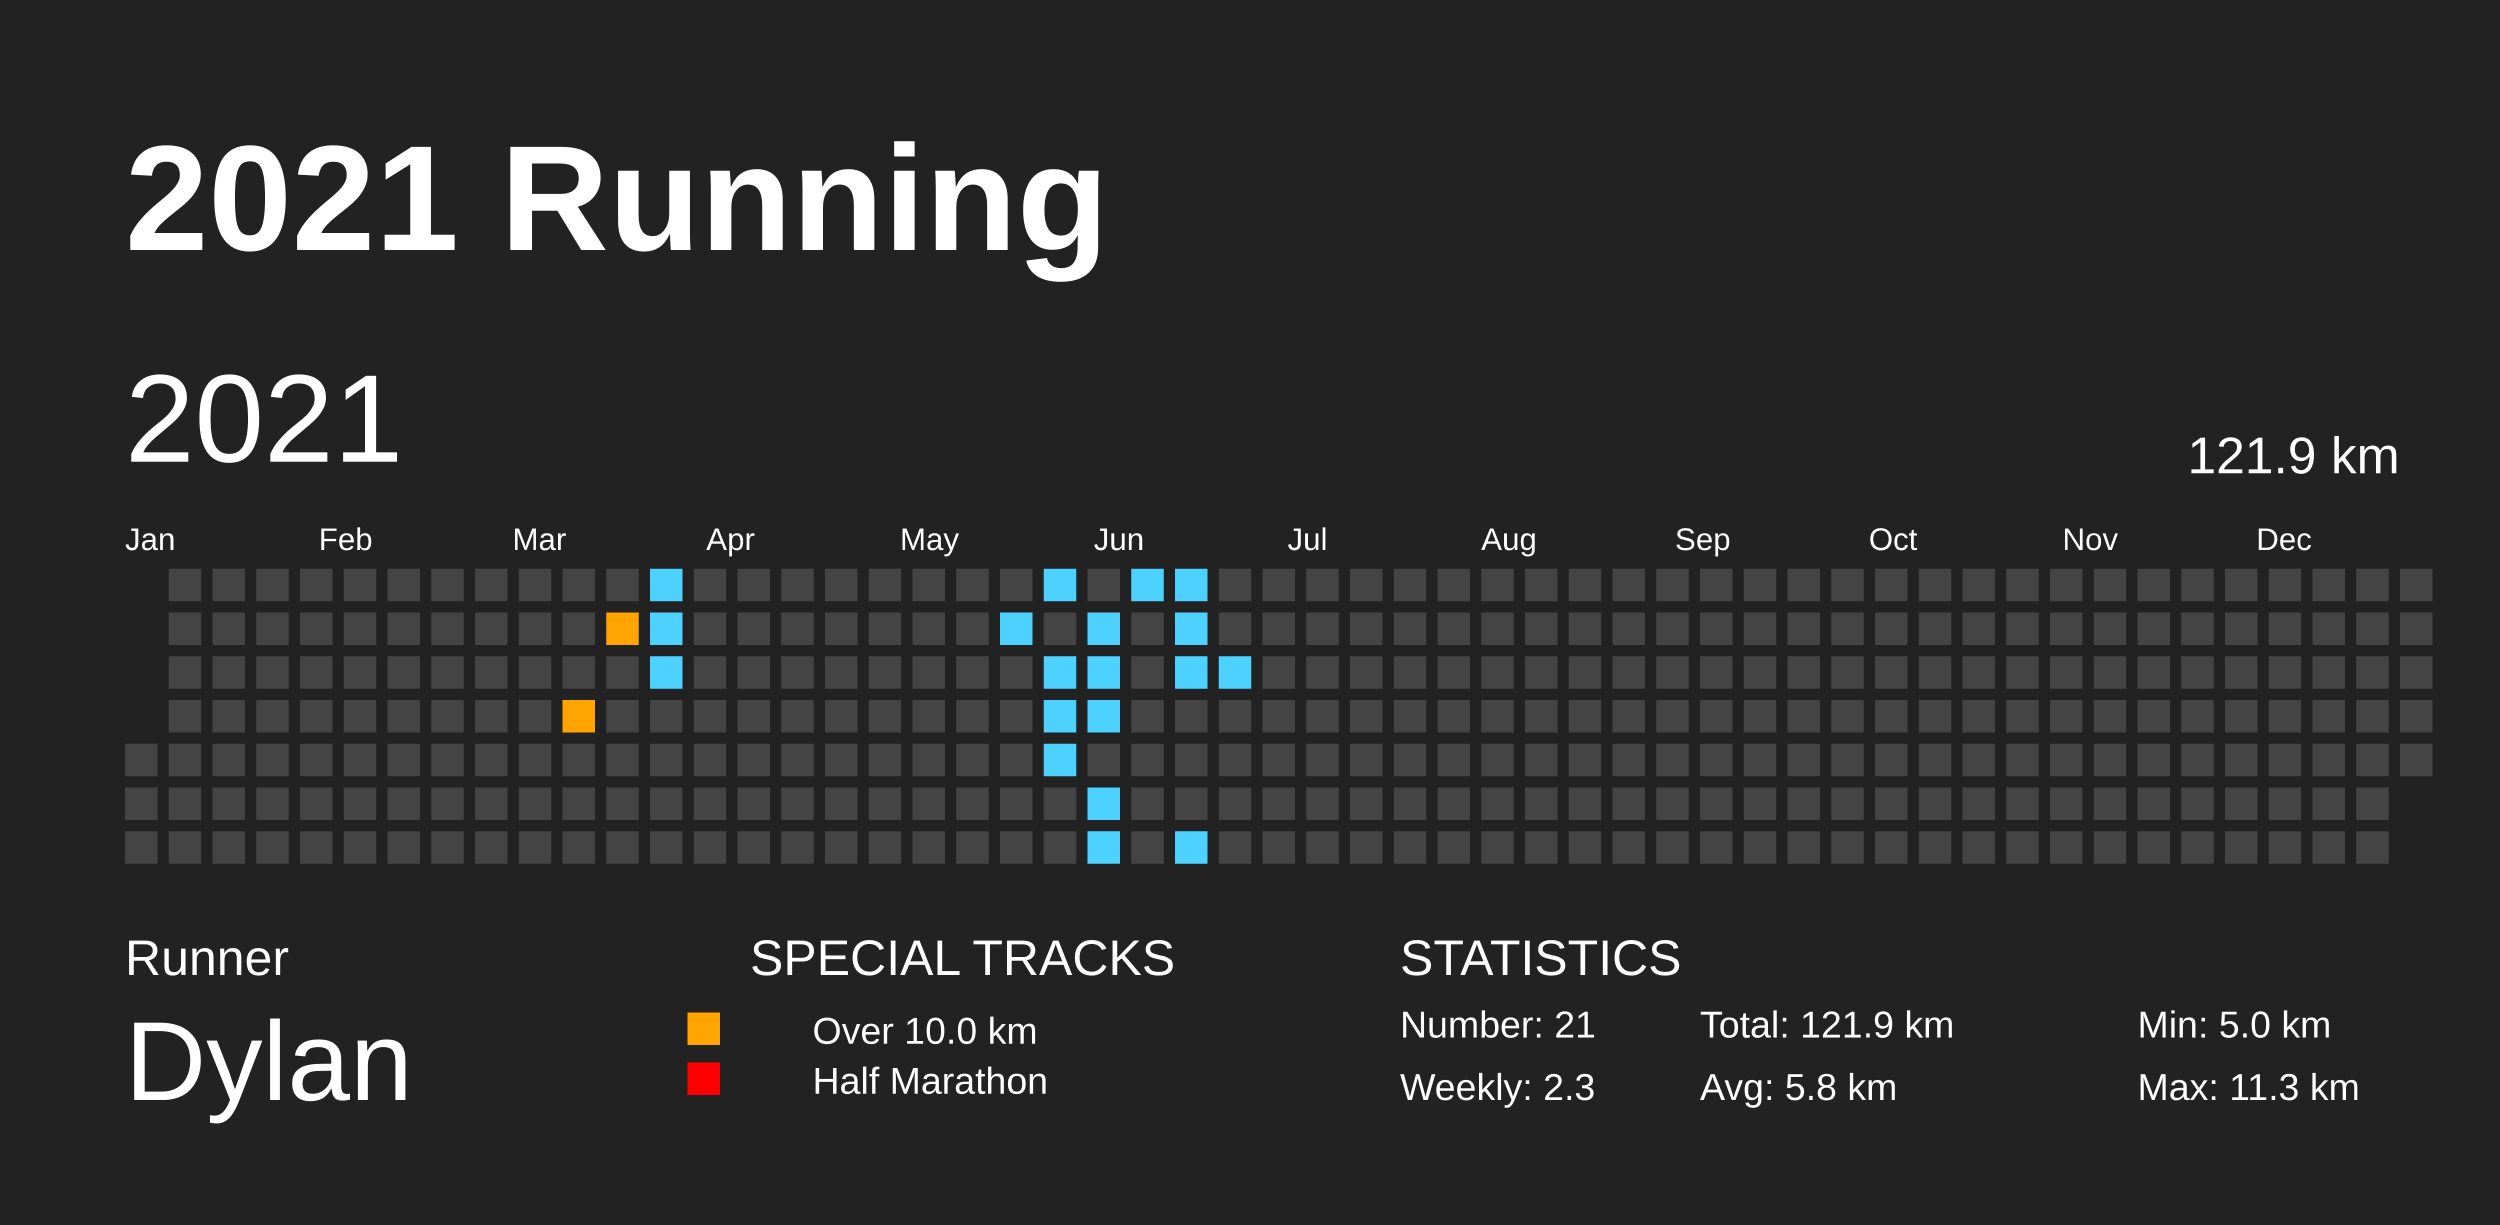
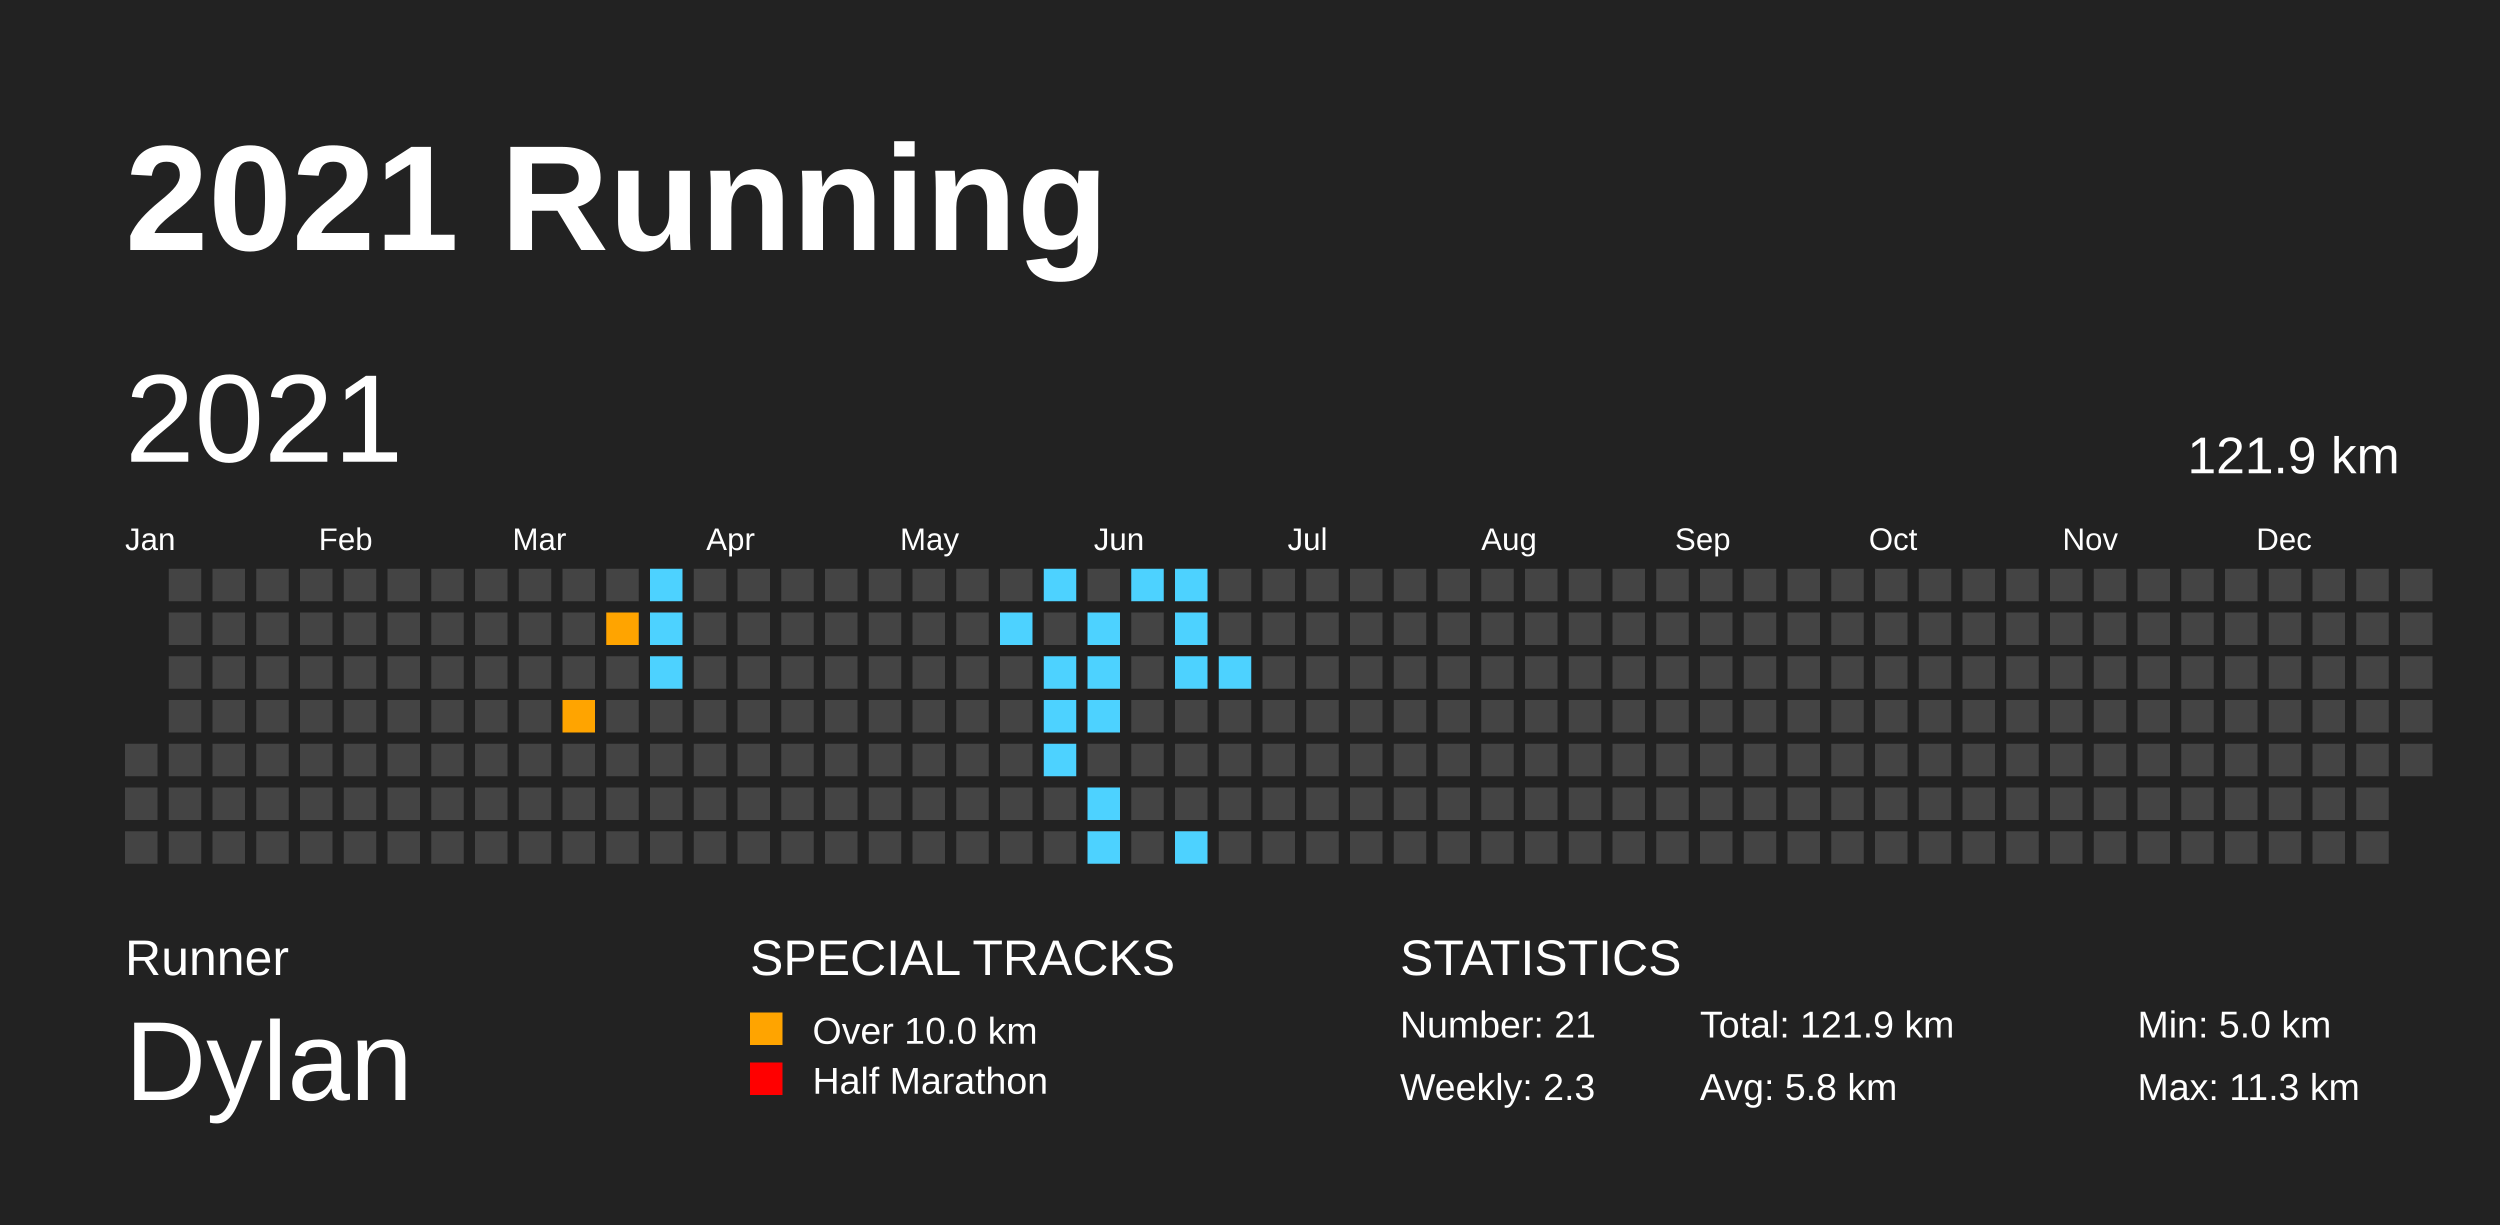
<svg xmlns="http://www.w3.org/2000/svg" baseProfile="full" height="98mm" version="1.1" viewBox="0,0,200,98" width="200mm">
  <defs>
    <pattern height="2" id="indoor-stripe" patternUnits="userSpaceOnUse" width="2">
      <line stroke="white" stroke-opacity="0.45" stroke-width="0.5" x1="0" x2="2" y1="2" y2="0" />
    </pattern>
  </defs>
  <rect fill="#222222" height="98" width="200" x="0" y="0" />
  <text fill="#FFFFFF" style="font-size:12px; font-family:Arial; font-weight:bold;" x="10" y="20">2021 Running</text>
  <text fill="#FFFFFF" style="font-size:4px; font-family:Arial" x="10" y="78">Runner</text>
  <text fill="#FFFFFF" style="font-size:9px; font-family:Arial" x="10" y="88">Dylan</text>
  <text fill="#FFFFFF" style="font-size:4px; font-family:Arial" x="60" y="78">SPECIAL TRACKS</text>
-   <rect fill="#ffa400" height="2.6" width="2.6" x="55" y="81" />
+   <rect fill="#ffa400" height="2.6" width="2.6" x="60" y="81" />
  <text fill="#FFFFFF" style="font-size:3px; font-family:Arial" x="65" y="83.5">Over 10.0 km</text>
-   <rect fill="#ff0000" height="2.6" width="2.6" x="55" y="85" />
+   <rect fill="#ff0000" height="2.6" width="2.6" x="60" y="85" />
  <text fill="#FFFFFF" style="font-size:3px; font-family:Arial" x="65" y="87.5">Half Marathon</text>
  <text fill="#FFFFFF" style="font-size:4px; font-family:Arial" x="112" y="78">STATISTICS</text>
  <text fill="#FFFFFF" style="font-size:3px; font-family:Arial" x="112" y="83">Number: 21</text>
  <text fill="#FFFFFF" style="font-size:3px; font-family:Arial" x="112" y="88">Weekly: 2.3</text>
  <text fill="#FFFFFF" style="font-size:3px; font-family:Arial" x="136" y="83">Total: 121.9 km</text>
  <text fill="#FFFFFF" style="font-size:3px; font-family:Arial" x="136" y="88">Avg: 5.8 km</text>
  <text fill="#FFFFFF" style="font-size:3px; font-family:Arial" x="171" y="83">Min: 5.0 km</text>
  <text fill="#FFFFFF" style="font-size:3px; font-family:Arial" x="171" y="88">Max: 11.3 km</text>
  <text dominant-baseline="hanging" fill="#FFFFFF" style="font-size:10.0px; font-family:Arial;" x="10" y="30">2021</text>
  <text dominant-baseline="hanging" fill="#FFFFFF" style="font-size:4.125px; font-family:Arial;" x="175" y="35">121.9 km</text>
  <text fill="#FFFFFF" style="font-size:2.5px; font-family:Arial" x="10.0" y="44">Jan</text>
  <text fill="#FFFFFF" style="font-size:2.5px; font-family:Arial" x="25.5" y="44">Feb</text>
  <text fill="#FFFFFF" style="font-size:2.5px; font-family:Arial" x="41.0" y="44">Mar</text>
  <text fill="#FFFFFF" style="font-size:2.5px; font-family:Arial" x="56.5" y="44">Apr</text>
  <text fill="#FFFFFF" style="font-size:2.5px; font-family:Arial" x="72.0" y="44">May</text>
  <text fill="#FFFFFF" style="font-size:2.5px; font-family:Arial" x="87.5" y="44">Jun</text>
  <text fill="#FFFFFF" style="font-size:2.5px; font-family:Arial" x="103.0" y="44">Jul</text>
  <text fill="#FFFFFF" style="font-size:2.5px; font-family:Arial" x="118.5" y="44">Aug</text>
  <text fill="#FFFFFF" style="font-size:2.5px; font-family:Arial" x="134.0" y="44">Sep</text>
  <text fill="#FFFFFF" style="font-size:2.5px; font-family:Arial" x="149.5" y="44">Oct</text>
  <text fill="#FFFFFF" style="font-size:2.5px; font-family:Arial" x="165.0" y="44">Nov</text>
  <text fill="#FFFFFF" style="font-size:2.5px; font-family:Arial" x="180.5" y="44">Dec</text>
  <rect fill="#444444" height="2.6" width="2.6" x="10.0" y="59.5" />
  <rect fill="#444444" height="2.6" width="2.6" x="10.0" y="63.0" />
  <rect fill="#444444" height="2.6" width="2.6" x="10.0" y="66.5" />
  <rect fill="#444444" height="2.6" width="2.6" x="13.5" y="45.5" />
  <rect fill="#444444" height="2.6" width="2.6" x="13.5" y="49.0" />
  <rect fill="#444444" height="2.6" width="2.6" x="13.5" y="52.5" />
  <rect fill="#444444" height="2.6" width="2.6" x="13.5" y="56.0" />
  <rect fill="#444444" height="2.6" width="2.6" x="13.5" y="59.5" />
  <rect fill="#444444" height="2.6" width="2.6" x="13.5" y="63.0" />
  <rect fill="#444444" height="2.6" width="2.6" x="13.5" y="66.5" />
  <rect fill="#444444" height="2.6" width="2.6" x="17.0" y="45.5" />
  <rect fill="#444444" height="2.6" width="2.6" x="17.0" y="49.0" />
  <rect fill="#444444" height="2.6" width="2.6" x="17.0" y="52.5" />
  <rect fill="#444444" height="2.6" width="2.6" x="17.0" y="56.0" />
  <rect fill="#444444" height="2.6" width="2.6" x="17.0" y="59.5" />
  <rect fill="#444444" height="2.6" width="2.6" x="17.0" y="63.0" />
  <rect fill="#444444" height="2.6" width="2.6" x="17.0" y="66.5" />
  <rect fill="#444444" height="2.6" width="2.6" x="20.5" y="45.5" />
  <rect fill="#444444" height="2.6" width="2.6" x="20.5" y="49.0" />
  <rect fill="#444444" height="2.6" width="2.6" x="20.5" y="52.5" />
  <rect fill="#444444" height="2.6" width="2.6" x="20.5" y="56.0" />
  <rect fill="#444444" height="2.6" width="2.6" x="20.5" y="59.5" />
  <rect fill="#444444" height="2.6" width="2.6" x="20.5" y="63.0" />
  <rect fill="#444444" height="2.6" width="2.6" x="20.5" y="66.5" />
  <rect fill="#444444" height="2.6" width="2.6" x="24.0" y="45.5" />
  <rect fill="#444444" height="2.6" width="2.6" x="24.0" y="49.0" />
  <rect fill="#444444" height="2.6" width="2.6" x="24.0" y="52.5" />
  <rect fill="#444444" height="2.6" width="2.6" x="24.0" y="56.0" />
  <rect fill="#444444" height="2.6" width="2.6" x="24.0" y="59.5" />
  <rect fill="#444444" height="2.6" width="2.6" x="24.0" y="63.0" />
  <rect fill="#444444" height="2.6" width="2.6" x="24.0" y="66.5" />
  <rect fill="#444444" height="2.6" width="2.6" x="27.5" y="45.5" />
  <rect fill="#444444" height="2.6" width="2.6" x="27.5" y="49.0" />
  <rect fill="#444444" height="2.6" width="2.6" x="27.5" y="52.5" />
  <rect fill="#444444" height="2.6" width="2.6" x="27.5" y="56.0" />
  <rect fill="#444444" height="2.6" width="2.6" x="27.5" y="59.5" />
  <rect fill="#444444" height="2.6" width="2.6" x="27.5" y="63.0" />
  <rect fill="#444444" height="2.6" width="2.6" x="27.5" y="66.5" />
  <rect fill="#444444" height="2.6" width="2.6" x="31.0" y="45.5" />
  <rect fill="#444444" height="2.6" width="2.6" x="31.0" y="49.0" />
  <rect fill="#444444" height="2.6" width="2.6" x="31.0" y="52.5" />
  <rect fill="#444444" height="2.6" width="2.6" x="31.0" y="56.0" />
  <rect fill="#444444" height="2.6" width="2.6" x="31.0" y="59.5" />
  <rect fill="#444444" height="2.6" width="2.6" x="31.0" y="63.0" />
  <rect fill="#444444" height="2.6" width="2.6" x="31.0" y="66.5" />
  <rect fill="#444444" height="2.6" width="2.6" x="34.5" y="45.5" />
  <rect fill="#444444" height="2.6" width="2.6" x="34.5" y="49.0" />
  <rect fill="#444444" height="2.6" width="2.6" x="34.5" y="52.5" />
  <rect fill="#444444" height="2.6" width="2.6" x="34.5" y="56.0" />
  <rect fill="#444444" height="2.6" width="2.6" x="34.5" y="59.5" />
  <rect fill="#444444" height="2.6" width="2.6" x="34.5" y="63.0" />
  <rect fill="#444444" height="2.6" width="2.6" x="34.5" y="66.5" />
  <rect fill="#444444" height="2.6" width="2.6" x="38.0" y="45.5" />
  <rect fill="#444444" height="2.6" width="2.6" x="38.0" y="49.0" />
  <rect fill="#444444" height="2.6" width="2.6" x="38.0" y="52.5" />
  <rect fill="#444444" height="2.6" width="2.6" x="38.0" y="56.0" />
  <rect fill="#444444" height="2.6" width="2.6" x="38.0" y="59.5" />
  <rect fill="#444444" height="2.6" width="2.6" x="38.0" y="63.0" />
  <rect fill="#444444" height="2.6" width="2.6" x="38.0" y="66.5" />
  <rect fill="#444444" height="2.6" width="2.6" x="41.5" y="45.5" />
  <rect fill="#444444" height="2.6" width="2.6" x="41.5" y="49.0" />
  <rect fill="#444444" height="2.6" width="2.6" x="41.5" y="52.5" />
  <rect fill="#444444" height="2.6" width="2.6" x="41.5" y="56.0" />
  <rect fill="#444444" height="2.6" width="2.6" x="41.5" y="59.5" />
  <rect fill="#444444" height="2.6" width="2.6" x="41.5" y="63.0" />
  <rect fill="#444444" height="2.6" width="2.6" x="41.5" y="66.5" />
  <rect fill="#444444" height="2.6" width="2.6" x="45.0" y="45.5" />
  <rect fill="#444444" height="2.6" width="2.6" x="45.0" y="49.0" />
  <rect fill="#444444" height="2.6" width="2.6" x="45.0" y="52.5" />
  <rect fill="#ffa400" height="2.6" width="2.6" x="45.0" y="56.0" />
  <rect fill="#444444" height="2.6" width="2.6" x="45.0" y="59.5" />
  <rect fill="#444444" height="2.6" width="2.6" x="45.0" y="63.0" />
  <rect fill="#444444" height="2.6" width="2.6" x="45.0" y="66.5" />
  <rect fill="#444444" height="2.6" width="2.6" x="48.5" y="45.5" />
  <rect fill="#ffa400" height="2.6" width="2.6" x="48.5" y="49.0" />
  <rect fill="#444444" height="2.6" width="2.6" x="48.5" y="52.5" />
  <rect fill="#444444" height="2.6" width="2.6" x="48.5" y="56.0" />
  <rect fill="#444444" height="2.6" width="2.6" x="48.5" y="59.5" />
  <rect fill="#444444" height="2.6" width="2.6" x="48.5" y="63.0" />
  <rect fill="#444444" height="2.6" width="2.6" x="48.5" y="66.5" />
  <rect fill="#4DD2FF" height="2.6" width="2.6" x="52.0" y="45.5" />
  <rect fill="#4DD2FF" height="2.6" width="2.6" x="52.0" y="49.0" />
  <rect fill="#4DD2FF" height="2.6" width="2.6" x="52.0" y="52.5" />
  <rect fill="#444444" height="2.6" width="2.6" x="52.0" y="56.0" />
  <rect fill="#444444" height="2.6" width="2.6" x="52.0" y="59.5" />
  <rect fill="#444444" height="2.6" width="2.6" x="52.0" y="63.0" />
  <rect fill="#444444" height="2.6" width="2.6" x="52.0" y="66.5" />
  <rect fill="#444444" height="2.6" width="2.6" x="55.5" y="45.5" />
  <rect fill="#444444" height="2.6" width="2.6" x="55.5" y="49.0" />
  <rect fill="#444444" height="2.6" width="2.6" x="55.5" y="52.5" />
  <rect fill="#444444" height="2.6" width="2.6" x="55.5" y="56.0" />
  <rect fill="#444444" height="2.6" width="2.6" x="55.5" y="59.5" />
  <rect fill="#444444" height="2.6" width="2.6" x="55.5" y="63.0" />
  <rect fill="#444444" height="2.6" width="2.6" x="55.5" y="66.5" />
  <rect fill="#444444" height="2.6" width="2.6" x="59.0" y="45.5" />
  <rect fill="#444444" height="2.6" width="2.6" x="59.0" y="49.0" />
  <rect fill="#444444" height="2.6" width="2.6" x="59.0" y="52.5" />
  <rect fill="#444444" height="2.6" width="2.6" x="59.0" y="56.0" />
  <rect fill="#444444" height="2.6" width="2.6" x="59.0" y="59.5" />
  <rect fill="#444444" height="2.6" width="2.6" x="59.0" y="63.0" />
  <rect fill="#444444" height="2.6" width="2.6" x="59.0" y="66.5" />
  <rect fill="#444444" height="2.6" width="2.6" x="62.5" y="45.5" />
  <rect fill="#444444" height="2.6" width="2.6" x="62.5" y="49.0" />
  <rect fill="#444444" height="2.6" width="2.6" x="62.5" y="52.5" />
  <rect fill="#444444" height="2.6" width="2.6" x="62.5" y="56.0" />
  <rect fill="#444444" height="2.6" width="2.6" x="62.5" y="59.5" />
  <rect fill="#444444" height="2.6" width="2.6" x="62.5" y="63.0" />
  <rect fill="#444444" height="2.6" width="2.6" x="62.5" y="66.5" />
  <rect fill="#444444" height="2.6" width="2.6" x="66.0" y="45.5" />
  <rect fill="#444444" height="2.6" width="2.6" x="66.0" y="49.0" />
  <rect fill="#444444" height="2.6" width="2.6" x="66.0" y="52.5" />
  <rect fill="#444444" height="2.6" width="2.6" x="66.0" y="56.0" />
  <rect fill="#444444" height="2.6" width="2.6" x="66.0" y="59.5" />
  <rect fill="#444444" height="2.6" width="2.6" x="66.0" y="63.0" />
  <rect fill="#444444" height="2.6" width="2.6" x="66.0" y="66.5" />
  <rect fill="#444444" height="2.6" width="2.6" x="69.5" y="45.5" />
  <rect fill="#444444" height="2.6" width="2.6" x="69.5" y="49.0" />
  <rect fill="#444444" height="2.6" width="2.6" x="69.5" y="52.5" />
  <rect fill="#444444" height="2.6" width="2.6" x="69.5" y="56.0" />
  <rect fill="#444444" height="2.6" width="2.6" x="69.5" y="59.5" />
  <rect fill="#444444" height="2.6" width="2.6" x="69.5" y="63.0" />
  <rect fill="#444444" height="2.6" width="2.6" x="69.5" y="66.5" />
  <rect fill="#444444" height="2.6" width="2.6" x="73.0" y="45.5" />
  <rect fill="#444444" height="2.6" width="2.6" x="73.0" y="49.0" />
  <rect fill="#444444" height="2.6" width="2.6" x="73.0" y="52.5" />
  <rect fill="#444444" height="2.6" width="2.6" x="73.0" y="56.0" />
  <rect fill="#444444" height="2.6" width="2.6" x="73.0" y="59.5" />
  <rect fill="#444444" height="2.6" width="2.6" x="73.0" y="63.0" />
  <rect fill="#444444" height="2.6" width="2.6" x="73.0" y="66.5" />
  <rect fill="#444444" height="2.6" width="2.6" x="76.5" y="45.5" />
  <rect fill="#444444" height="2.6" width="2.6" x="76.5" y="49.0" />
  <rect fill="#444444" height="2.6" width="2.6" x="76.5" y="52.5" />
  <rect fill="#444444" height="2.6" width="2.6" x="76.5" y="56.0" />
  <rect fill="#444444" height="2.6" width="2.6" x="76.5" y="59.5" />
  <rect fill="#444444" height="2.6" width="2.6" x="76.5" y="63.0" />
  <rect fill="#444444" height="2.6" width="2.6" x="76.5" y="66.5" />
  <rect fill="#444444" height="2.6" width="2.6" x="80.0" y="45.5" />
  <rect fill="#4DD2FF" height="2.6" width="2.6" x="80.0" y="49.0" />
  <rect fill="#444444" height="2.6" width="2.6" x="80.0" y="52.5" />
  <rect fill="#444444" height="2.6" width="2.6" x="80.0" y="56.0" />
  <rect fill="#444444" height="2.6" width="2.6" x="80.0" y="59.5" />
  <rect fill="#444444" height="2.6" width="2.6" x="80.0" y="63.0" />
  <rect fill="#444444" height="2.6" width="2.6" x="80.0" y="66.5" />
  <rect fill="#4DD2FF" height="2.6" width="2.6" x="83.5" y="45.5" />
  <rect fill="#444444" height="2.6" width="2.6" x="83.5" y="49.0" />
  <rect fill="#4DD2FF" height="2.6" width="2.6" x="83.5" y="52.5" />
  <rect fill="#4DD2FF" height="2.6" width="2.6" x="83.5" y="56.0" />
  <rect fill="#4DD2FF" height="2.6" width="2.6" x="83.5" y="59.5" />
  <rect fill="#444444" height="2.6" width="2.6" x="83.5" y="63.0" />
  <rect fill="#444444" height="2.6" width="2.6" x="83.5" y="66.5" />
  <rect fill="#444444" height="2.6" width="2.6" x="87.0" y="45.5" />
  <rect fill="#4DD2FF" height="2.6" width="2.6" x="87.0" y="49.0" />
  <rect fill="#4DD2FF" height="2.6" width="2.6" x="87.0" y="52.5" />
  <rect fill="#4DD2FF" height="2.6" width="2.6" x="87.0" y="56.0" />
  <rect fill="#444444" height="2.6" width="2.6" x="87.0" y="59.5" />
  <rect fill="#4DD2FF" height="2.6" width="2.6" x="87.0" y="63.0" />
  <rect fill="#4DD2FF" height="2.6" width="2.6" x="87.0" y="66.5" />
  <rect fill="#4DD2FF" height="2.6" width="2.6" x="90.5" y="45.5" />
  <rect fill="#444444" height="2.6" width="2.6" x="90.5" y="49.0" />
  <rect fill="#444444" height="2.6" width="2.6" x="90.5" y="52.5" />
  <rect fill="#444444" height="2.6" width="2.6" x="90.5" y="56.0" />
  <rect fill="#444444" height="2.6" width="2.6" x="90.5" y="59.5" />
  <rect fill="#444444" height="2.6" width="2.6" x="90.5" y="63.0" />
  <rect fill="#444444" height="2.6" width="2.6" x="90.5" y="66.5" />
  <rect fill="#4DD2FF" height="2.6" width="2.6" x="94.0" y="45.5" />
  <rect fill="#4DD2FF" height="2.6" width="2.6" x="94.0" y="49.0" />
  <rect fill="#4DD2FF" height="2.6" width="2.6" x="94.0" y="52.5" />
  <rect fill="#444444" height="2.6" width="2.6" x="94.0" y="56.0" />
  <rect fill="#444444" height="2.6" width="2.6" x="94.0" y="59.5" />
  <rect fill="#444444" height="2.6" width="2.6" x="94.0" y="63.0" />
  <rect fill="#4DD2FF" height="2.6" width="2.6" x="94.0" y="66.5" />
  <rect fill="#444444" height="2.6" width="2.6" x="97.5" y="45.5" />
  <rect fill="#444444" height="2.6" width="2.6" x="97.5" y="49.0" />
  <rect fill="#4DD2FF" height="2.6" width="2.6" x="97.5" y="52.5" />
  <rect fill="#444444" height="2.6" width="2.6" x="97.5" y="56.0" />
  <rect fill="#444444" height="2.6" width="2.6" x="97.5" y="59.5" />
  <rect fill="#444444" height="2.6" width="2.6" x="97.5" y="63.0" />
  <rect fill="#444444" height="2.6" width="2.6" x="97.5" y="66.5" />
  <rect fill="#444444" height="2.6" width="2.6" x="101.0" y="45.5" />
  <rect fill="#444444" height="2.6" width="2.6" x="101.0" y="49.0" />
  <rect fill="#444444" height="2.6" width="2.6" x="101.0" y="52.5" />
  <rect fill="#444444" height="2.6" width="2.6" x="101.0" y="56.0" />
  <rect fill="#444444" height="2.6" width="2.6" x="101.0" y="59.5" />
  <rect fill="#444444" height="2.6" width="2.6" x="101.0" y="63.0" />
  <rect fill="#444444" height="2.6" width="2.6" x="101.0" y="66.5" />
  <rect fill="#444444" height="2.6" width="2.6" x="104.5" y="45.5" />
  <rect fill="#444444" height="2.6" width="2.6" x="104.5" y="49.0" />
  <rect fill="#444444" height="2.6" width="2.6" x="104.5" y="52.5" />
  <rect fill="#444444" height="2.6" width="2.6" x="104.5" y="56.0" />
  <rect fill="#444444" height="2.6" width="2.6" x="104.5" y="59.5" />
  <rect fill="#444444" height="2.6" width="2.6" x="104.5" y="63.0" />
  <rect fill="#444444" height="2.6" width="2.6" x="104.5" y="66.5" />
  <rect fill="#444444" height="2.6" width="2.6" x="108.0" y="45.5" />
  <rect fill="#444444" height="2.6" width="2.6" x="108.0" y="49.0" />
  <rect fill="#444444" height="2.6" width="2.6" x="108.0" y="52.5" />
  <rect fill="#444444" height="2.6" width="2.6" x="108.0" y="56.0" />
  <rect fill="#444444" height="2.6" width="2.6" x="108.0" y="59.5" />
  <rect fill="#444444" height="2.6" width="2.6" x="108.0" y="63.0" />
  <rect fill="#444444" height="2.6" width="2.6" x="108.0" y="66.5" />
  <rect fill="#444444" height="2.6" width="2.6" x="111.5" y="45.5" />
  <rect fill="#444444" height="2.6" width="2.6" x="111.5" y="49.0" />
  <rect fill="#444444" height="2.6" width="2.6" x="111.5" y="52.5" />
  <rect fill="#444444" height="2.6" width="2.6" x="111.5" y="56.0" />
  <rect fill="#444444" height="2.6" width="2.6" x="111.5" y="59.5" />
  <rect fill="#444444" height="2.6" width="2.6" x="111.5" y="63.0" />
  <rect fill="#444444" height="2.6" width="2.6" x="111.5" y="66.5" />
  <rect fill="#444444" height="2.6" width="2.6" x="115.0" y="45.5" />
  <rect fill="#444444" height="2.6" width="2.6" x="115.0" y="49.0" />
  <rect fill="#444444" height="2.6" width="2.6" x="115.0" y="52.5" />
  <rect fill="#444444" height="2.6" width="2.6" x="115.0" y="56.0" />
  <rect fill="#444444" height="2.6" width="2.6" x="115.0" y="59.5" />
  <rect fill="#444444" height="2.6" width="2.6" x="115.0" y="63.0" />
  <rect fill="#444444" height="2.6" width="2.6" x="115.0" y="66.5" />
  <rect fill="#444444" height="2.6" width="2.6" x="118.5" y="45.5" />
  <rect fill="#444444" height="2.6" width="2.6" x="118.5" y="49.0" />
  <rect fill="#444444" height="2.6" width="2.6" x="118.5" y="52.5" />
  <rect fill="#444444" height="2.6" width="2.6" x="118.5" y="56.0" />
  <rect fill="#444444" height="2.6" width="2.6" x="118.5" y="59.5" />
  <rect fill="#444444" height="2.6" width="2.6" x="118.5" y="63.0" />
  <rect fill="#444444" height="2.6" width="2.6" x="118.5" y="66.5" />
  <rect fill="#444444" height="2.6" width="2.6" x="122.0" y="45.5" />
  <rect fill="#444444" height="2.6" width="2.6" x="122.0" y="49.0" />
  <rect fill="#444444" height="2.6" width="2.6" x="122.0" y="52.5" />
  <rect fill="#444444" height="2.6" width="2.6" x="122.0" y="56.0" />
  <rect fill="#444444" height="2.6" width="2.6" x="122.0" y="59.5" />
  <rect fill="#444444" height="2.6" width="2.6" x="122.0" y="63.0" />
  <rect fill="#444444" height="2.6" width="2.6" x="122.0" y="66.5" />
  <rect fill="#444444" height="2.6" width="2.6" x="125.5" y="45.5" />
  <rect fill="#444444" height="2.6" width="2.6" x="125.5" y="49.0" />
  <rect fill="#444444" height="2.6" width="2.6" x="125.5" y="52.5" />
  <rect fill="#444444" height="2.6" width="2.6" x="125.5" y="56.0" />
  <rect fill="#444444" height="2.6" width="2.6" x="125.5" y="59.5" />
  <rect fill="#444444" height="2.6" width="2.6" x="125.5" y="63.0" />
  <rect fill="#444444" height="2.6" width="2.6" x="125.5" y="66.5" />
  <rect fill="#444444" height="2.6" width="2.6" x="129.0" y="45.5" />
  <rect fill="#444444" height="2.6" width="2.6" x="129.0" y="49.0" />
  <rect fill="#444444" height="2.6" width="2.6" x="129.0" y="52.5" />
  <rect fill="#444444" height="2.6" width="2.6" x="129.0" y="56.0" />
  <rect fill="#444444" height="2.6" width="2.6" x="129.0" y="59.5" />
  <rect fill="#444444" height="2.6" width="2.6" x="129.0" y="63.0" />
  <rect fill="#444444" height="2.6" width="2.6" x="129.0" y="66.5" />
  <rect fill="#444444" height="2.6" width="2.6" x="132.5" y="45.5" />
  <rect fill="#444444" height="2.6" width="2.6" x="132.5" y="49.0" />
  <rect fill="#444444" height="2.6" width="2.6" x="132.5" y="52.5" />
  <rect fill="#444444" height="2.6" width="2.6" x="132.5" y="56.0" />
  <rect fill="#444444" height="2.6" width="2.6" x="132.5" y="59.5" />
  <rect fill="#444444" height="2.6" width="2.6" x="132.5" y="63.0" />
  <rect fill="#444444" height="2.6" width="2.6" x="132.5" y="66.5" />
  <rect fill="#444444" height="2.6" width="2.6" x="136.0" y="45.5" />
  <rect fill="#444444" height="2.6" width="2.6" x="136.0" y="49.0" />
  <rect fill="#444444" height="2.6" width="2.6" x="136.0" y="52.5" />
  <rect fill="#444444" height="2.6" width="2.6" x="136.0" y="56.0" />
  <rect fill="#444444" height="2.6" width="2.6" x="136.0" y="59.5" />
  <rect fill="#444444" height="2.6" width="2.6" x="136.0" y="63.0" />
  <rect fill="#444444" height="2.6" width="2.6" x="136.0" y="66.5" />
  <rect fill="#444444" height="2.6" width="2.6" x="139.5" y="45.5" />
  <rect fill="#444444" height="2.6" width="2.6" x="139.5" y="49.0" />
  <rect fill="#444444" height="2.6" width="2.6" x="139.5" y="52.5" />
  <rect fill="#444444" height="2.6" width="2.6" x="139.5" y="56.0" />
  <rect fill="#444444" height="2.6" width="2.6" x="139.5" y="59.5" />
  <rect fill="#444444" height="2.6" width="2.6" x="139.5" y="63.0" />
  <rect fill="#444444" height="2.6" width="2.6" x="139.5" y="66.5" />
  <rect fill="#444444" height="2.6" width="2.6" x="143.0" y="45.5" />
  <rect fill="#444444" height="2.6" width="2.6" x="143.0" y="49.0" />
  <rect fill="#444444" height="2.6" width="2.6" x="143.0" y="52.5" />
  <rect fill="#444444" height="2.6" width="2.6" x="143.0" y="56.0" />
  <rect fill="#444444" height="2.6" width="2.6" x="143.0" y="59.5" />
  <rect fill="#444444" height="2.6" width="2.6" x="143.0" y="63.0" />
  <rect fill="#444444" height="2.6" width="2.6" x="143.0" y="66.5" />
  <rect fill="#444444" height="2.6" width="2.6" x="146.5" y="45.5" />
  <rect fill="#444444" height="2.6" width="2.6" x="146.5" y="49.0" />
  <rect fill="#444444" height="2.6" width="2.6" x="146.5" y="52.5" />
  <rect fill="#444444" height="2.6" width="2.6" x="146.5" y="56.0" />
  <rect fill="#444444" height="2.6" width="2.6" x="146.5" y="59.5" />
  <rect fill="#444444" height="2.6" width="2.6" x="146.5" y="63.0" />
  <rect fill="#444444" height="2.6" width="2.6" x="146.5" y="66.5" />
  <rect fill="#444444" height="2.6" width="2.6" x="150.0" y="45.5" />
  <rect fill="#444444" height="2.6" width="2.6" x="150.0" y="49.0" />
  <rect fill="#444444" height="2.6" width="2.6" x="150.0" y="52.5" />
  <rect fill="#444444" height="2.6" width="2.6" x="150.0" y="56.0" />
  <rect fill="#444444" height="2.6" width="2.6" x="150.0" y="59.5" />
  <rect fill="#444444" height="2.6" width="2.6" x="150.0" y="63.0" />
  <rect fill="#444444" height="2.6" width="2.6" x="150.0" y="66.5" />
  <rect fill="#444444" height="2.6" width="2.6" x="153.5" y="45.5" />
  <rect fill="#444444" height="2.6" width="2.6" x="153.5" y="49.0" />
  <rect fill="#444444" height="2.6" width="2.6" x="153.5" y="52.5" />
  <rect fill="#444444" height="2.6" width="2.6" x="153.5" y="56.0" />
  <rect fill="#444444" height="2.6" width="2.6" x="153.5" y="59.5" />
  <rect fill="#444444" height="2.6" width="2.6" x="153.5" y="63.0" />
  <rect fill="#444444" height="2.6" width="2.6" x="153.5" y="66.5" />
  <rect fill="#444444" height="2.6" width="2.6" x="157.0" y="45.5" />
  <rect fill="#444444" height="2.6" width="2.6" x="157.0" y="49.0" />
  <rect fill="#444444" height="2.6" width="2.6" x="157.0" y="52.5" />
  <rect fill="#444444" height="2.6" width="2.6" x="157.0" y="56.0" />
  <rect fill="#444444" height="2.6" width="2.6" x="157.0" y="59.5" />
  <rect fill="#444444" height="2.6" width="2.6" x="157.0" y="63.0" />
  <rect fill="#444444" height="2.6" width="2.6" x="157.0" y="66.5" />
  <rect fill="#444444" height="2.6" width="2.6" x="160.5" y="45.5" />
  <rect fill="#444444" height="2.6" width="2.6" x="160.5" y="49.0" />
  <rect fill="#444444" height="2.6" width="2.6" x="160.5" y="52.5" />
  <rect fill="#444444" height="2.6" width="2.6" x="160.5" y="56.0" />
  <rect fill="#444444" height="2.6" width="2.6" x="160.5" y="59.5" />
  <rect fill="#444444" height="2.6" width="2.6" x="160.5" y="63.0" />
  <rect fill="#444444" height="2.6" width="2.6" x="160.5" y="66.5" />
  <rect fill="#444444" height="2.6" width="2.6" x="164.0" y="45.5" />
  <rect fill="#444444" height="2.6" width="2.6" x="164.0" y="49.0" />
  <rect fill="#444444" height="2.6" width="2.6" x="164.0" y="52.5" />
  <rect fill="#444444" height="2.6" width="2.6" x="164.0" y="56.0" />
  <rect fill="#444444" height="2.6" width="2.6" x="164.0" y="59.5" />
  <rect fill="#444444" height="2.6" width="2.6" x="164.0" y="63.0" />
  <rect fill="#444444" height="2.6" width="2.6" x="164.0" y="66.5" />
  <rect fill="#444444" height="2.6" width="2.6" x="167.5" y="45.5" />
  <rect fill="#444444" height="2.6" width="2.6" x="167.5" y="49.0" />
  <rect fill="#444444" height="2.6" width="2.6" x="167.5" y="52.5" />
  <rect fill="#444444" height="2.6" width="2.6" x="167.5" y="56.0" />
  <rect fill="#444444" height="2.6" width="2.6" x="167.5" y="59.5" />
  <rect fill="#444444" height="2.6" width="2.6" x="167.5" y="63.0" />
  <rect fill="#444444" height="2.6" width="2.6" x="167.5" y="66.5" />
  <rect fill="#444444" height="2.6" width="2.6" x="171.0" y="45.5" />
  <rect fill="#444444" height="2.6" width="2.6" x="171.0" y="49.0" />
  <rect fill="#444444" height="2.6" width="2.6" x="171.0" y="52.5" />
  <rect fill="#444444" height="2.6" width="2.6" x="171.0" y="56.0" />
  <rect fill="#444444" height="2.6" width="2.6" x="171.0" y="59.5" />
  <rect fill="#444444" height="2.6" width="2.6" x="171.0" y="63.0" />
  <rect fill="#444444" height="2.6" width="2.6" x="171.0" y="66.5" />
  <rect fill="#444444" height="2.6" width="2.6" x="174.5" y="45.5" />
  <rect fill="#444444" height="2.6" width="2.6" x="174.5" y="49.0" />
  <rect fill="#444444" height="2.6" width="2.6" x="174.5" y="52.5" />
  <rect fill="#444444" height="2.6" width="2.6" x="174.5" y="56.0" />
  <rect fill="#444444" height="2.6" width="2.6" x="174.5" y="59.5" />
  <rect fill="#444444" height="2.6" width="2.6" x="174.5" y="63.0" />
  <rect fill="#444444" height="2.6" width="2.6" x="174.5" y="66.5" />
  <rect fill="#444444" height="2.6" width="2.6" x="178.0" y="45.5" />
  <rect fill="#444444" height="2.6" width="2.6" x="178.0" y="49.0" />
  <rect fill="#444444" height="2.6" width="2.6" x="178.0" y="52.5" />
  <rect fill="#444444" height="2.6" width="2.6" x="178.0" y="56.0" />
  <rect fill="#444444" height="2.6" width="2.6" x="178.0" y="59.5" />
  <rect fill="#444444" height="2.6" width="2.6" x="178.0" y="63.0" />
  <rect fill="#444444" height="2.6" width="2.6" x="178.0" y="66.5" />
  <rect fill="#444444" height="2.6" width="2.6" x="181.5" y="45.5" />
  <rect fill="#444444" height="2.6" width="2.6" x="181.5" y="49.0" />
  <rect fill="#444444" height="2.6" width="2.6" x="181.5" y="52.5" />
  <rect fill="#444444" height="2.6" width="2.6" x="181.5" y="56.0" />
  <rect fill="#444444" height="2.6" width="2.6" x="181.5" y="59.5" />
  <rect fill="#444444" height="2.6" width="2.6" x="181.5" y="63.0" />
  <rect fill="#444444" height="2.6" width="2.6" x="181.5" y="66.5" />
  <rect fill="#444444" height="2.6" width="2.6" x="185.0" y="45.5" />
  <rect fill="#444444" height="2.6" width="2.6" x="185.0" y="49.0" />
  <rect fill="#444444" height="2.6" width="2.6" x="185.0" y="52.5" />
  <rect fill="#444444" height="2.6" width="2.6" x="185.0" y="56.0" />
  <rect fill="#444444" height="2.6" width="2.6" x="185.0" y="59.5" />
  <rect fill="#444444" height="2.6" width="2.6" x="185.0" y="63.0" />
  <rect fill="#444444" height="2.6" width="2.6" x="185.0" y="66.5" />
  <rect fill="#444444" height="2.6" width="2.6" x="188.5" y="45.5" />
  <rect fill="#444444" height="2.6" width="2.6" x="188.5" y="49.0" />
  <rect fill="#444444" height="2.6" width="2.6" x="188.5" y="52.5" />
  <rect fill="#444444" height="2.6" width="2.6" x="188.5" y="56.0" />
  <rect fill="#444444" height="2.6" width="2.6" x="188.5" y="59.5" />
  <rect fill="#444444" height="2.6" width="2.6" x="188.5" y="63.0" />
  <rect fill="#444444" height="2.6" width="2.6" x="188.5" y="66.5" />
  <rect fill="#444444" height="2.6" width="2.6" x="192.0" y="45.5" />
  <rect fill="#444444" height="2.6" width="2.6" x="192.0" y="49.0" />
  <rect fill="#444444" height="2.6" width="2.6" x="192.0" y="52.5" />
  <rect fill="#444444" height="2.6" width="2.6" x="192.0" y="56.0" />
  <rect fill="#444444" height="2.6" width="2.6" x="192.0" y="59.5" />
</svg>
